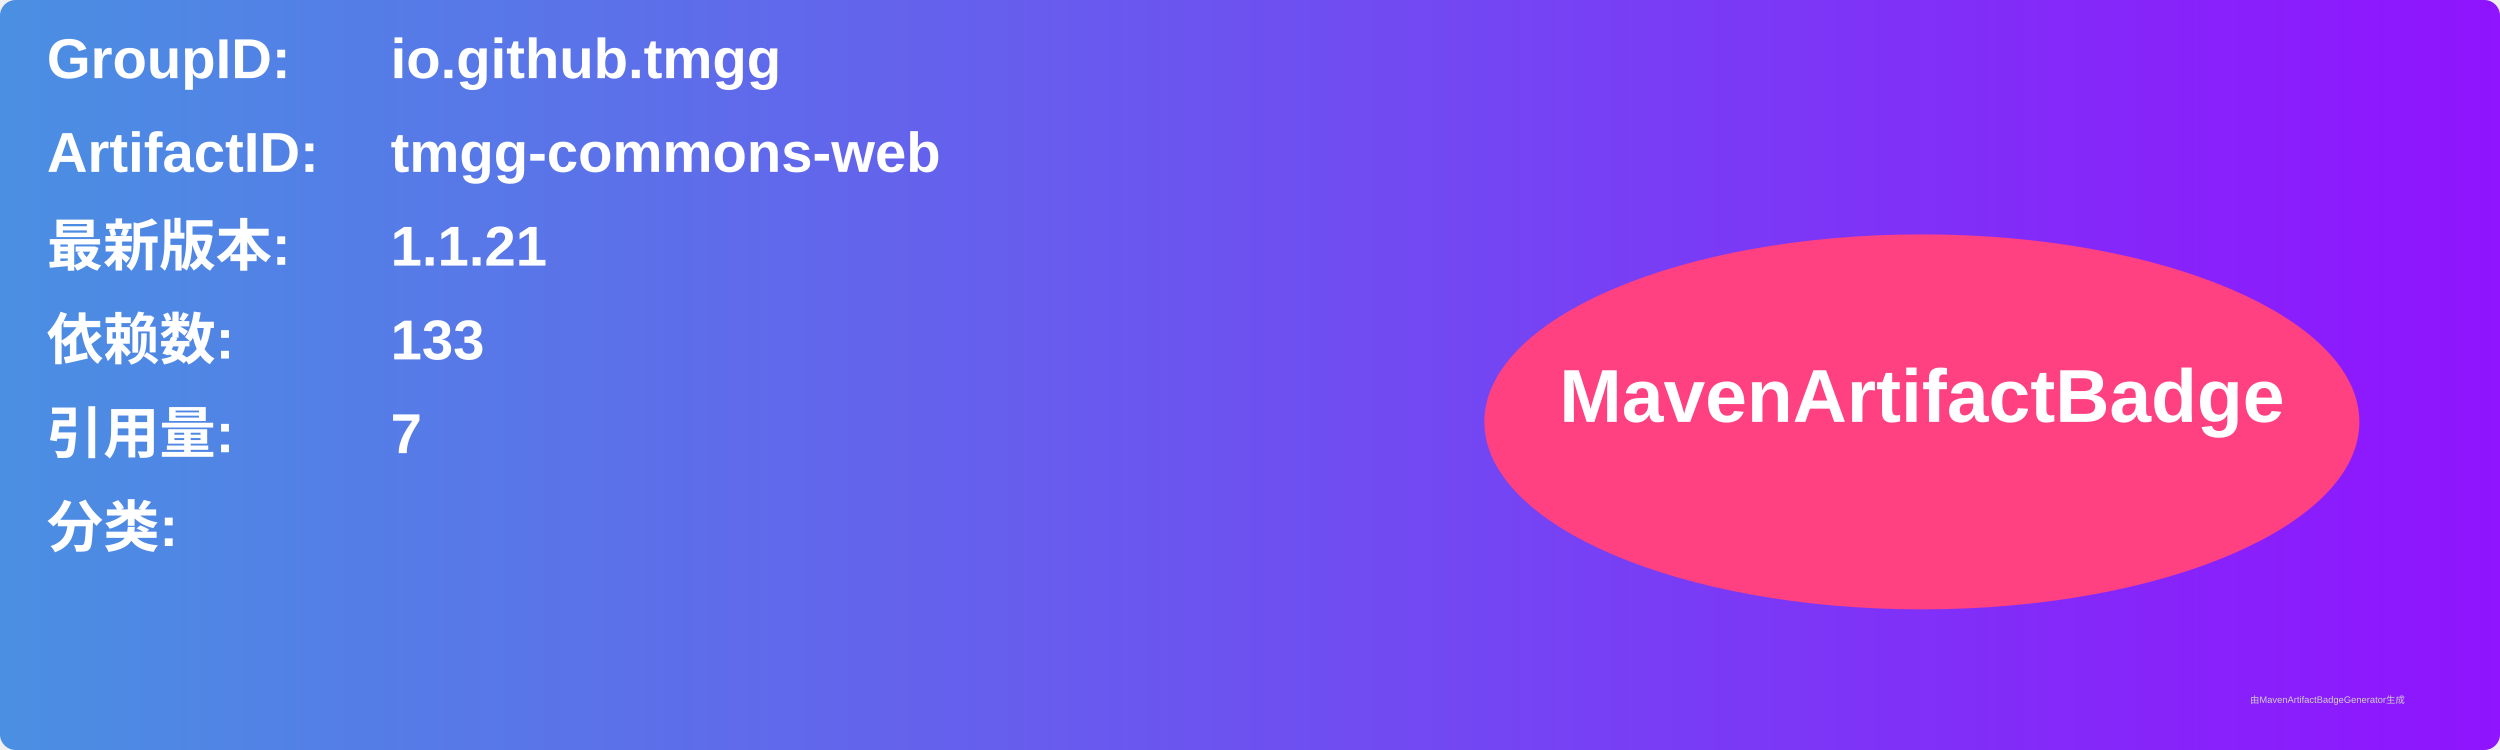
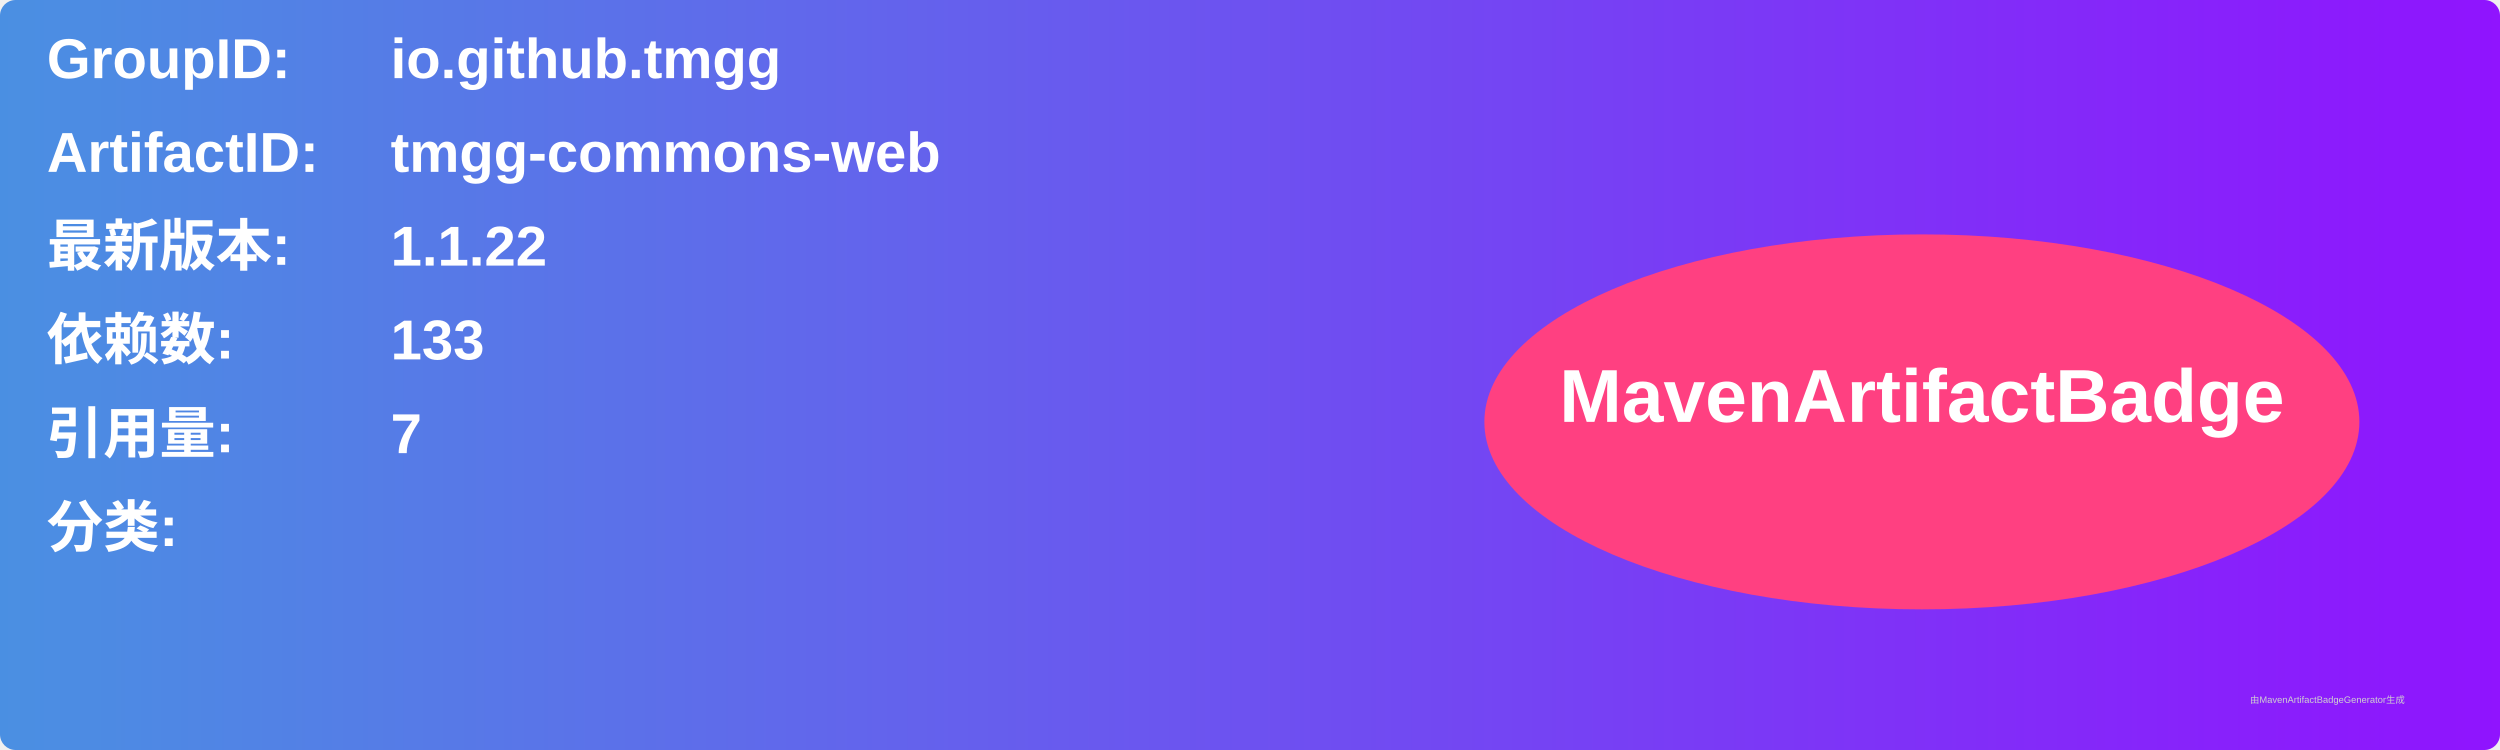
<svg xmlns="http://www.w3.org/2000/svg" width="800" height="240" viewBox="0 0 800 240">
  <linearGradient id="grad" x1="0%" y1="0%" x2="100%" y2="0%">
    <stop offset="0%" stop-color="#4a90e2" />
    <stop offset="100%" stop-color="#9013fe" />
  </linearGradient>
  <rect width="100%" height="100%" rx="5" ry="5" fill="url(#grad)" />
  <g transform="translate(15, 15)">
    <text x="0" y="10" font-family="Arial" font-size="18" fill="white" font-weight="bold" width="260">GroupID:</text>
    <text x="110" y="10" font-family="Arial" font-size="18" fill="white" font-weight="bold" width="460">io.github.tmgg</text>
    <text x="0" y="40" font-family="Arial" font-size="18" fill="white" font-weight="bold" width="260">ArtifactID:</text>
    <text x="110" y="40" font-family="Arial" font-size="18" fill="white" font-weight="bold" width="460">tmgg-commons-web</text>
    <text x="0" y="70" font-family="Arial" font-size="18" fill="white" font-weight="bold">最新版本:</text>
    <text x="110" y="70" font-family="Arial" font-size="18" fill="white" font-weight="bold">
-       <tspan font-weight="bold">1.1.21</tspan>
+       <tspan font-weight="bold">1.1.22</tspan>
    </text>
    <text x="0" y="100" font-family="Arial" font-size="18" fill="white" font-weight="bold">依赖数: </text>
    <text x="110" y="100" font-family="Arial" font-size="18" fill="white">
      <tspan font-weight="bold">133</tspan>
    </text>
    <text x="0" y="130" font-family="Arial" font-size="18" fill="white" font-weight="bold">引用量: </text>
    <text x="110" y="130" font-family="Arial" font-size="18" fill="white">
      <tspan font-weight="bold">7</tspan>
    </text>
    <text x="0" y="160" font-family="Arial" font-size="18" fill="white" font-weight="bold">分类:</text>
    <text x="10" y="190" font-family="Arial" font-size="10" fill="white">
      <tspan font-weight="bold" />
    </text>
    <ellipse cx="600" cy="120" rx="140" ry="60" fill="#ff4081" />
    <text x="600" y="120" text-anchor="middle" font-family="Arial" font-size="24" fill="white" font-weight="bold">MavenArtifactBadge</text>
  </g>
  <text x="720" y="225" font-family="Arial" font-size="3" fill="#d0d0d0">由MavenArtifactBadgeGenerator生成</text>
</svg>
